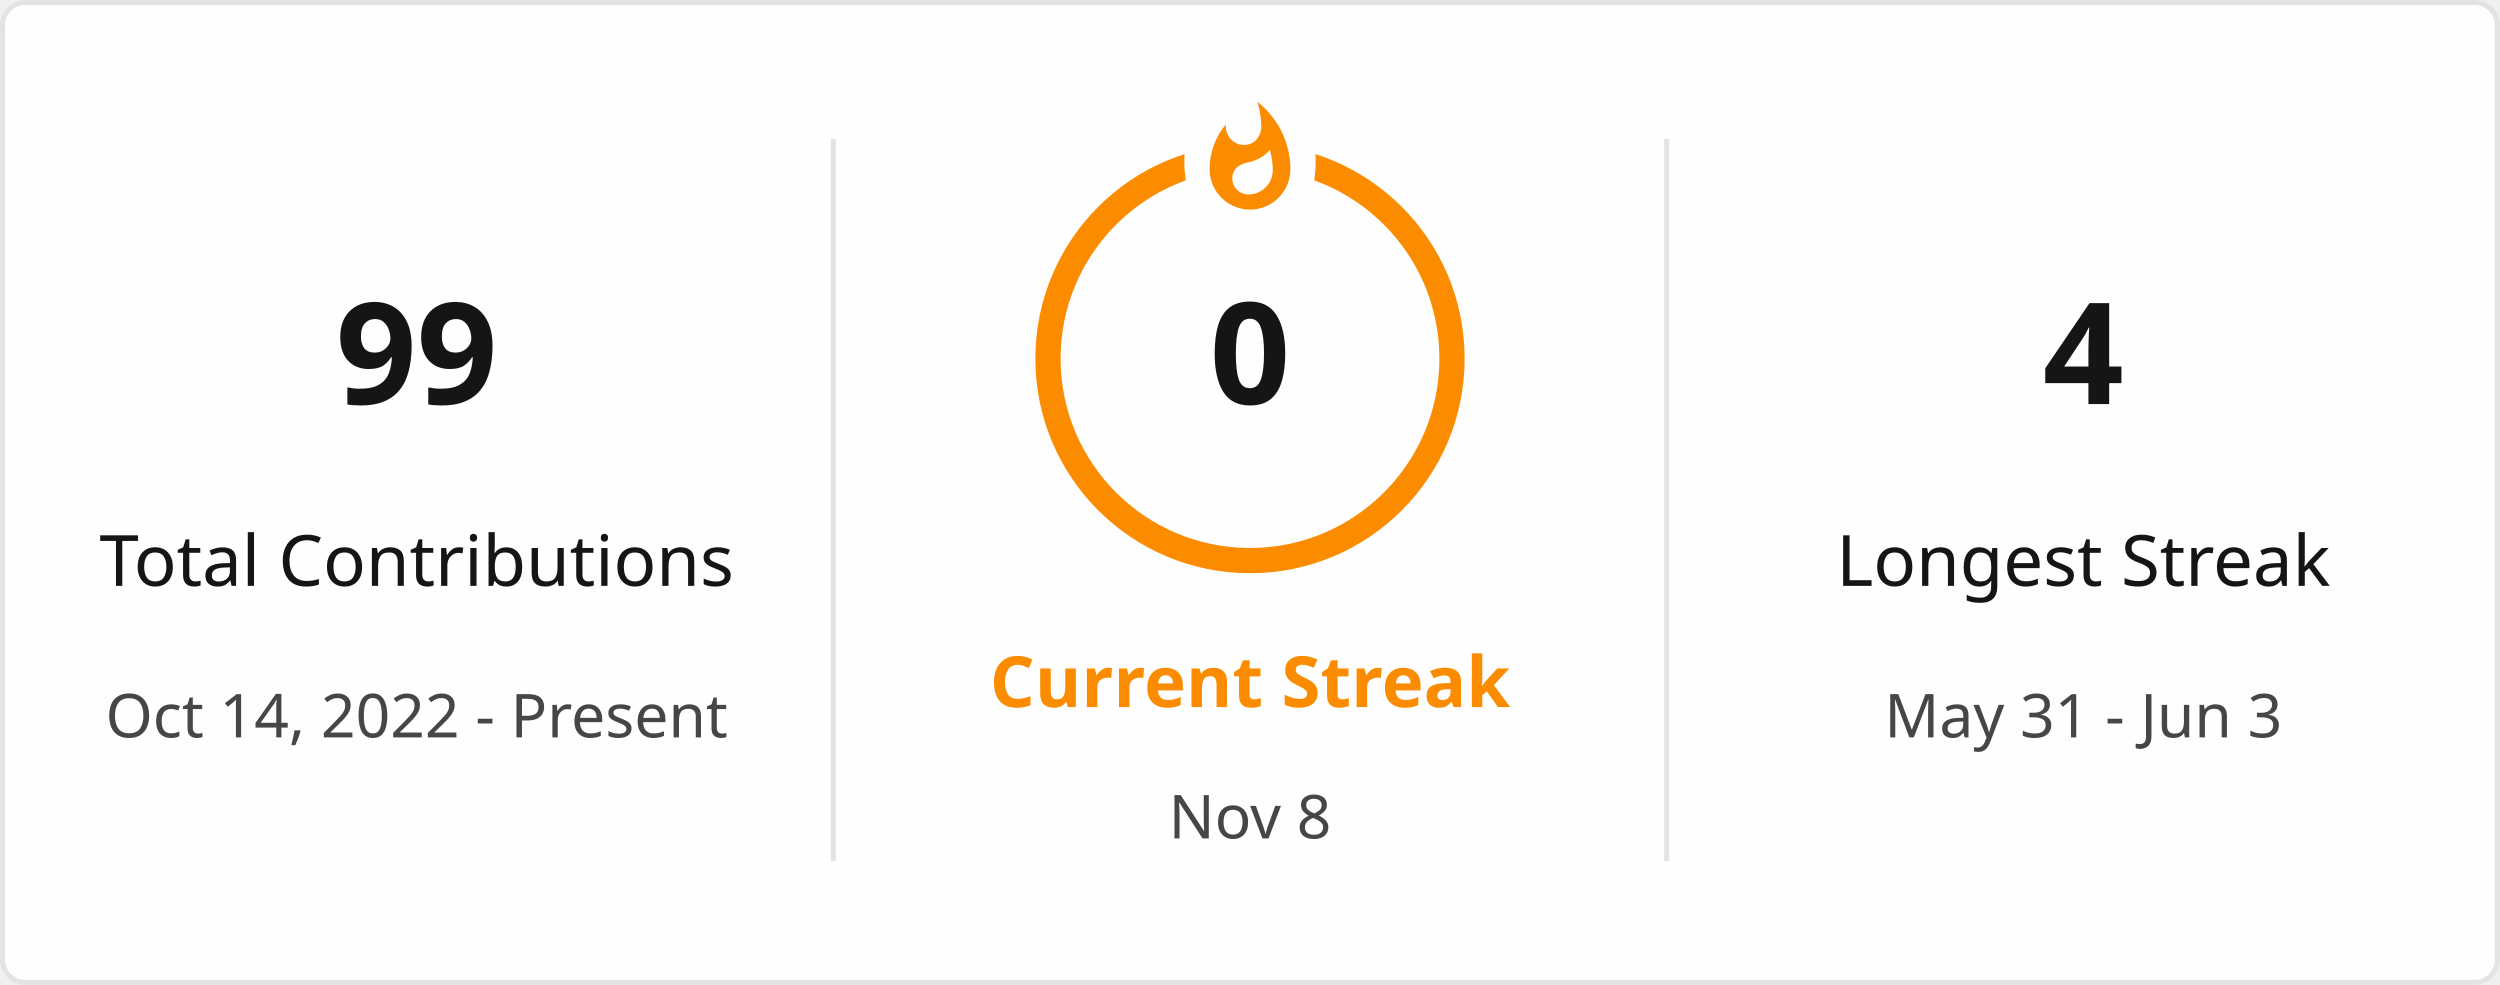
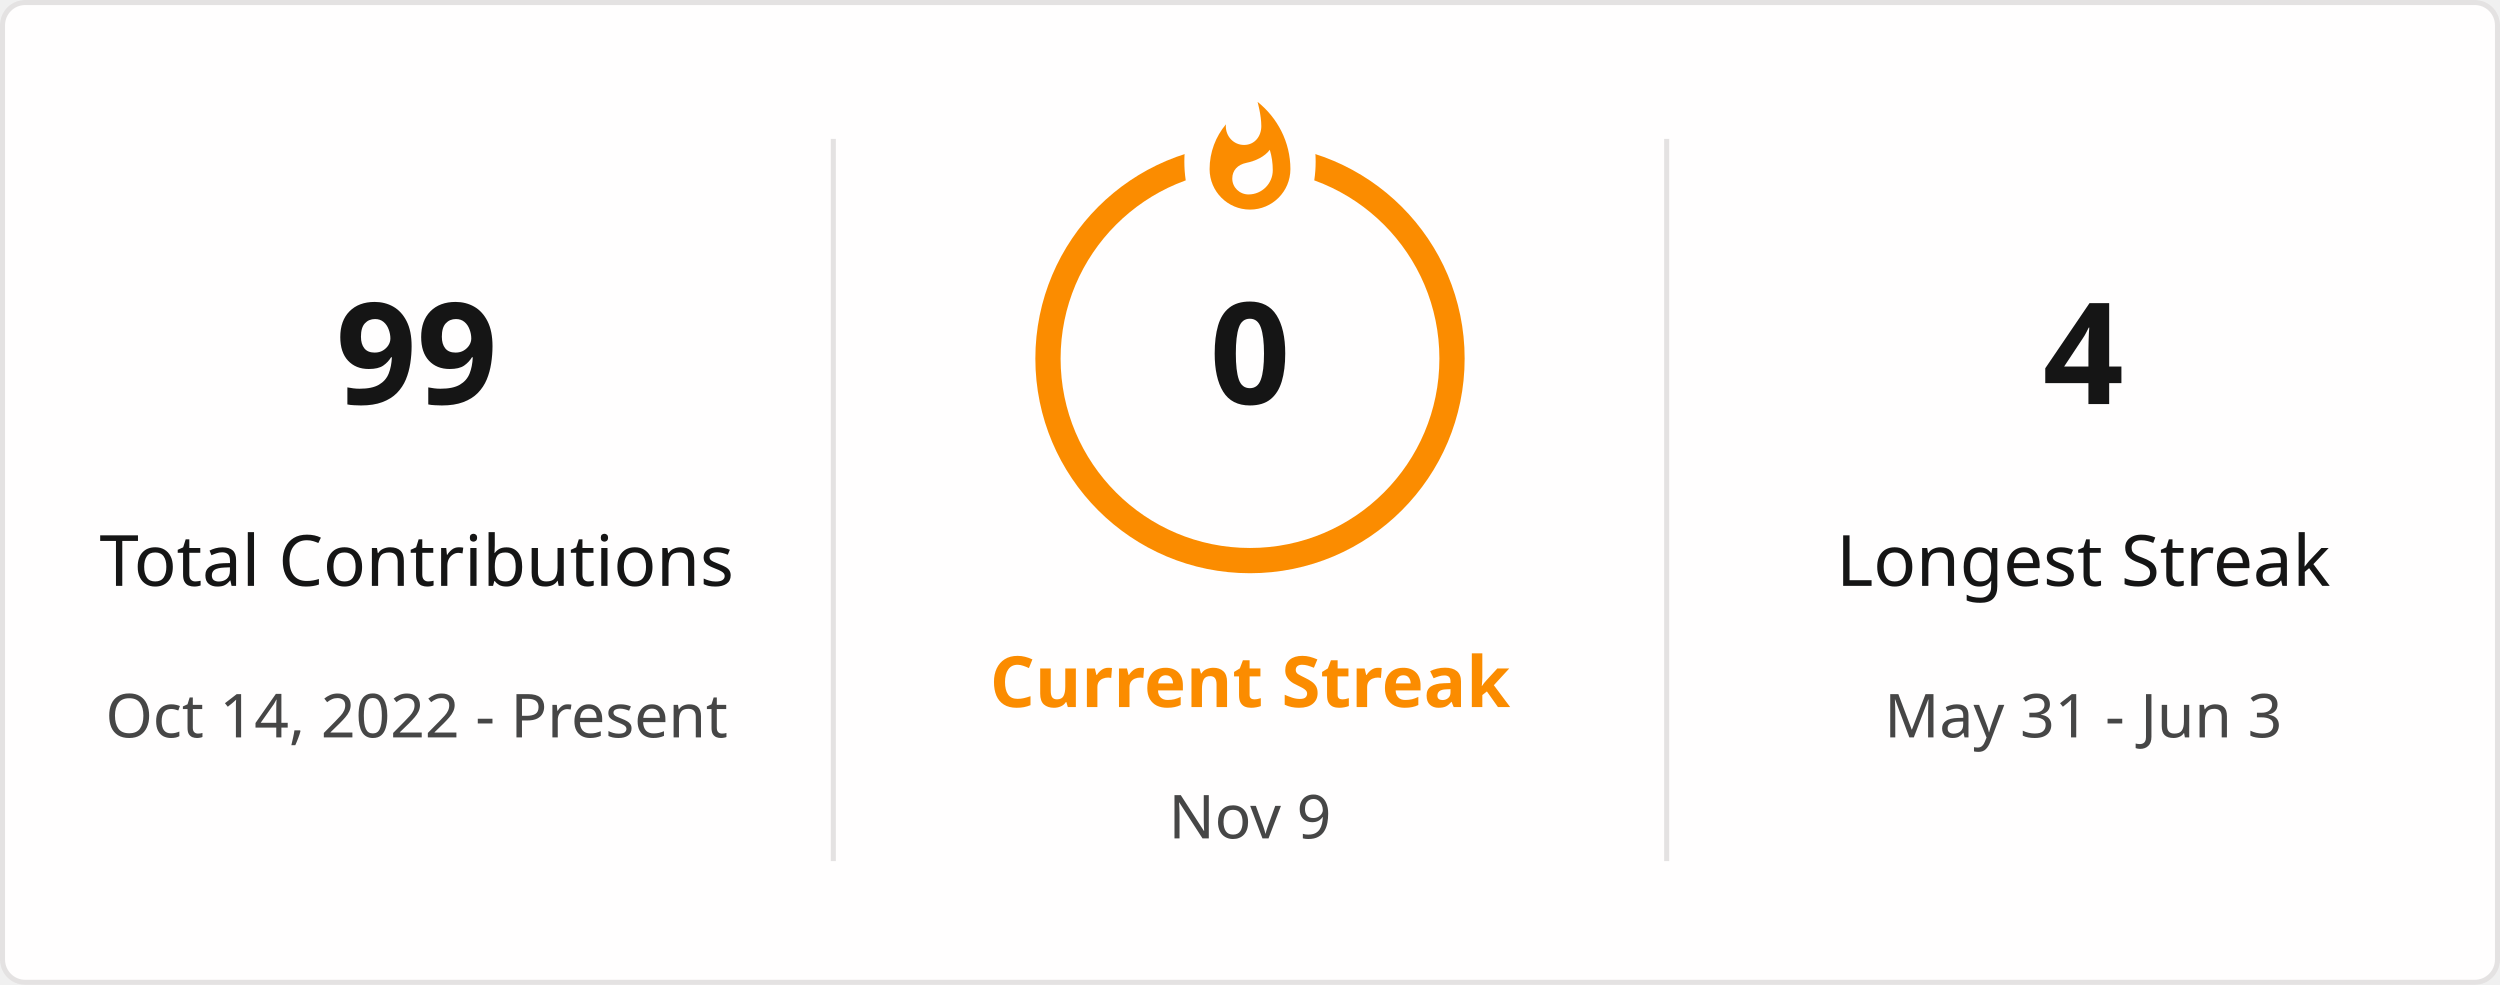
<svg xmlns="http://www.w3.org/2000/svg" style="isolation: isolate" viewBox="0 0 495 195" width="495px" height="195px" direction="ltr">
  <defs>
    <clipPath id="outer_rectangle">
      <rect width="495" height="195" rx="4.5" />
    </clipPath>
    <mask id="mask_out_ring_behind_fire">
      <rect width="495" height="195" fill="white" />
      <ellipse id="mask-ellipse" cx="247.5" cy="32" rx="13" ry="18" fill="black" />
    </mask>
  </defs>
  <g clip-path="url(#outer_rectangle)">
    <g style="isolation: isolate">
      <rect stroke="#E4E2E2" fill="#FFFEFE" rx="4.5" x="0.5" y="0.5" width="494" height="194" />
    </g>
    <g style="isolation: isolate">
      <line x1="165" y1="28" x2="165" y2="170" vector-effect="non-scaling-stroke" stroke-width="1" stroke="#E4E2E2" stroke-linejoin="miter" stroke-linecap="square" stroke-miterlimit="3" />
      <line x1="330" y1="28" x2="330" y2="170" vector-effect="non-scaling-stroke" stroke-width="1" stroke="#E4E2E2" stroke-linejoin="miter" stroke-linecap="square" stroke-miterlimit="3" />
    </g>
    <g style="isolation: isolate">
      <g transform="translate(82.5, 48)">
        <text x="0" y="32" stroke-width="0" text-anchor="middle" fill="#151515" stroke="none" font-family="&quot;Segoe UI&quot;, Ubuntu, sans-serif" font-weight="700" font-size="28px" font-style="normal" style="opacity: 1; opacity: 1;">
                        99
                    </text>
      </g>
      <g transform="translate(82.5, 84)">
        <text x="0" y="32" stroke-width="0" text-anchor="middle" fill="#151515" stroke="none" font-family="&quot;Segoe UI&quot;, Ubuntu, sans-serif" font-weight="400" font-size="14px" font-style="normal" style="opacity: 1; opacity: 1;">
                        Total Contributions
                    </text>
      </g>
      <g transform="translate(82.5, 114)">
        <text x="0" y="32" stroke-width="0" text-anchor="middle" fill="#464646" stroke="none" font-family="&quot;Segoe UI&quot;, Ubuntu, sans-serif" font-weight="400" font-size="12px" font-style="normal" style="opacity: 1; opacity: 1;">
                        Oct 14, 2022 - Present
                    </text>
      </g>
    </g>
    <g style="isolation: isolate">
      <g transform="translate(247.5, 108)">
        <text x="0" y="32" stroke-width="0" text-anchor="middle" fill="#FB8C00" stroke="none" font-family="&quot;Segoe UI&quot;, Ubuntu, sans-serif" font-weight="700" font-size="14px" font-style="normal" style="opacity: 1; opacity: 1;">
                        Current Streak
                    </text>
      </g>
      <g transform="translate(247.5, 145)">
        <text x="0" y="21" stroke-width="0" text-anchor="middle" fill="#464646" stroke="none" font-family="&quot;Segoe UI&quot;, Ubuntu, sans-serif" font-weight="400" font-size="12px" font-style="normal" style="opacity: 1; opacity: 1;">
-                         Nov 8
+                         Nov 9
                    </text>
      </g>
      <g mask="url(#mask_out_ring_behind_fire)">
        <circle cx="247.5" cy="71" r="40" fill="none" stroke="#FB8C00" stroke-width="5" style="opacity: 1; opacity: 1;" />
      </g>
      <g transform="translate(247.5, 19.5)" stroke-opacity="0" style="opacity: 1; opacity: 1;">
        <path d="M -12 -0.5 L 15 -0.5 L 15 23.5 L -12 23.5 L -12 -0.5 Z" fill="none" />
        <path d="M 1.5 0.67 C 1.5 0.67 2.24 3.32 2.24 5.47 C 2.24 7.53 0.89 9.2 -1.17 9.2 C -3.23 9.2 -4.79 7.53 -4.79 5.47 L -4.76 5.11 C -6.78 7.51 -8 10.62 -8 13.99 C -8 18.41 -4.42 22 0 22 C 4.42 22 8 18.41 8 13.99 C 8 8.6 5.41 3.79 1.5 0.67 Z M -0.29 19 C -2.07 19 -3.51 17.6 -3.51 15.86 C -3.51 14.24 -2.46 13.1 -0.7 12.74 C 1.07 12.38 2.9 11.53 3.92 10.16 C 4.31 11.45 4.51 12.81 4.51 14.2 C 4.51 16.85 2.36 19 -0.29 19 Z" fill="#FB8C00" stroke-opacity="0" />
      </g>
      <g transform="translate(247.5, 48)">
        <text x="0" y="32" stroke-width="0" text-anchor="middle" fill="#151515" stroke="none" font-family="&quot;Segoe UI&quot;, Ubuntu, sans-serif" font-weight="700" font-size="28px" font-style="normal" style="font-size: 28px;">
                        0
                    </text>
      </g>
    </g>
    <g style="isolation: isolate">
      <g transform="translate(412.5, 48)">
        <text x="0" y="32" stroke-width="0" text-anchor="middle" fill="#151515" stroke="none" font-family="&quot;Segoe UI&quot;, Ubuntu, sans-serif" font-weight="700" font-size="28px" font-style="normal" style="opacity: 1; opacity: 1;">
                        4
                    </text>
      </g>
      <g transform="translate(412.5, 84)">
        <text x="0" y="32" stroke-width="0" text-anchor="middle" fill="#151515" stroke="none" font-family="&quot;Segoe UI&quot;, Ubuntu, sans-serif" font-weight="400" font-size="14px" font-style="normal" style="opacity: 1; opacity: 1;">
                        Longest Streak
                    </text>
      </g>
      <g transform="translate(412.5, 114)">
        <text x="0" y="32" stroke-width="0" text-anchor="middle" fill="#464646" stroke="none" font-family="&quot;Segoe UI&quot;, Ubuntu, sans-serif" font-weight="400" font-size="12px" font-style="normal" style="opacity: 1; opacity: 1;">
                        May 31 - Jun 3
                    </text>
      </g>
    </g>
  </g>
</svg>
